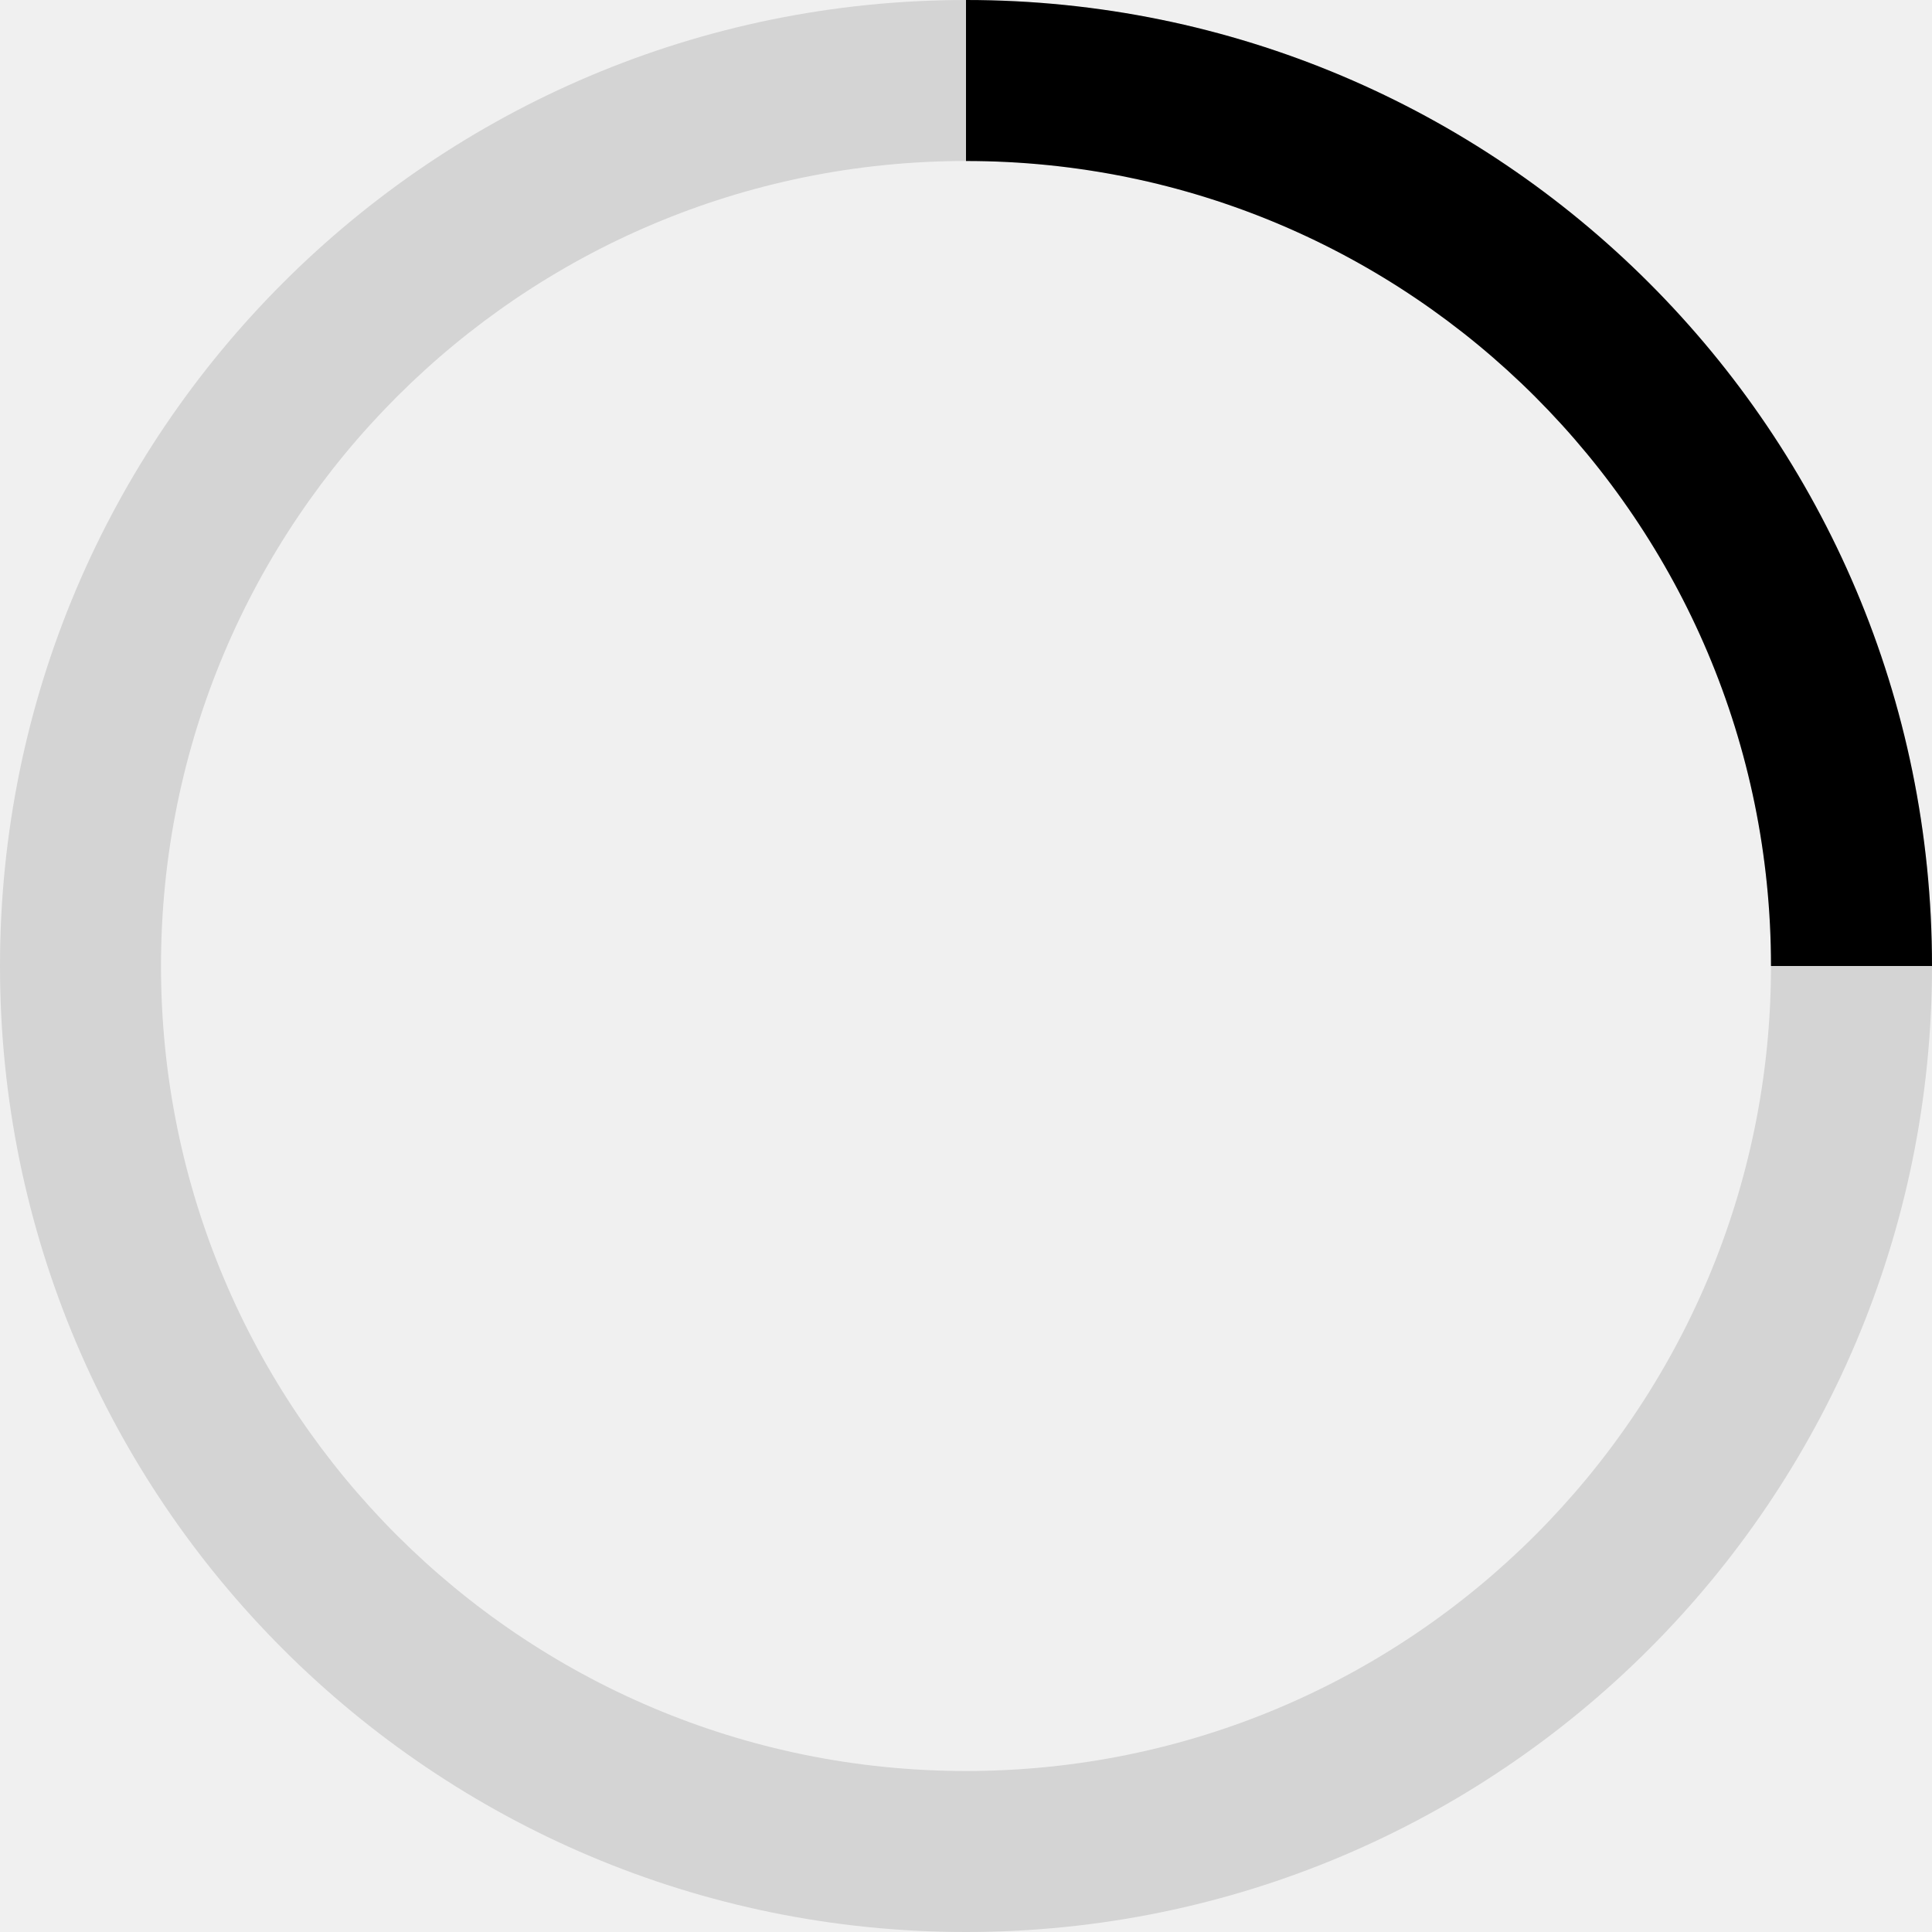
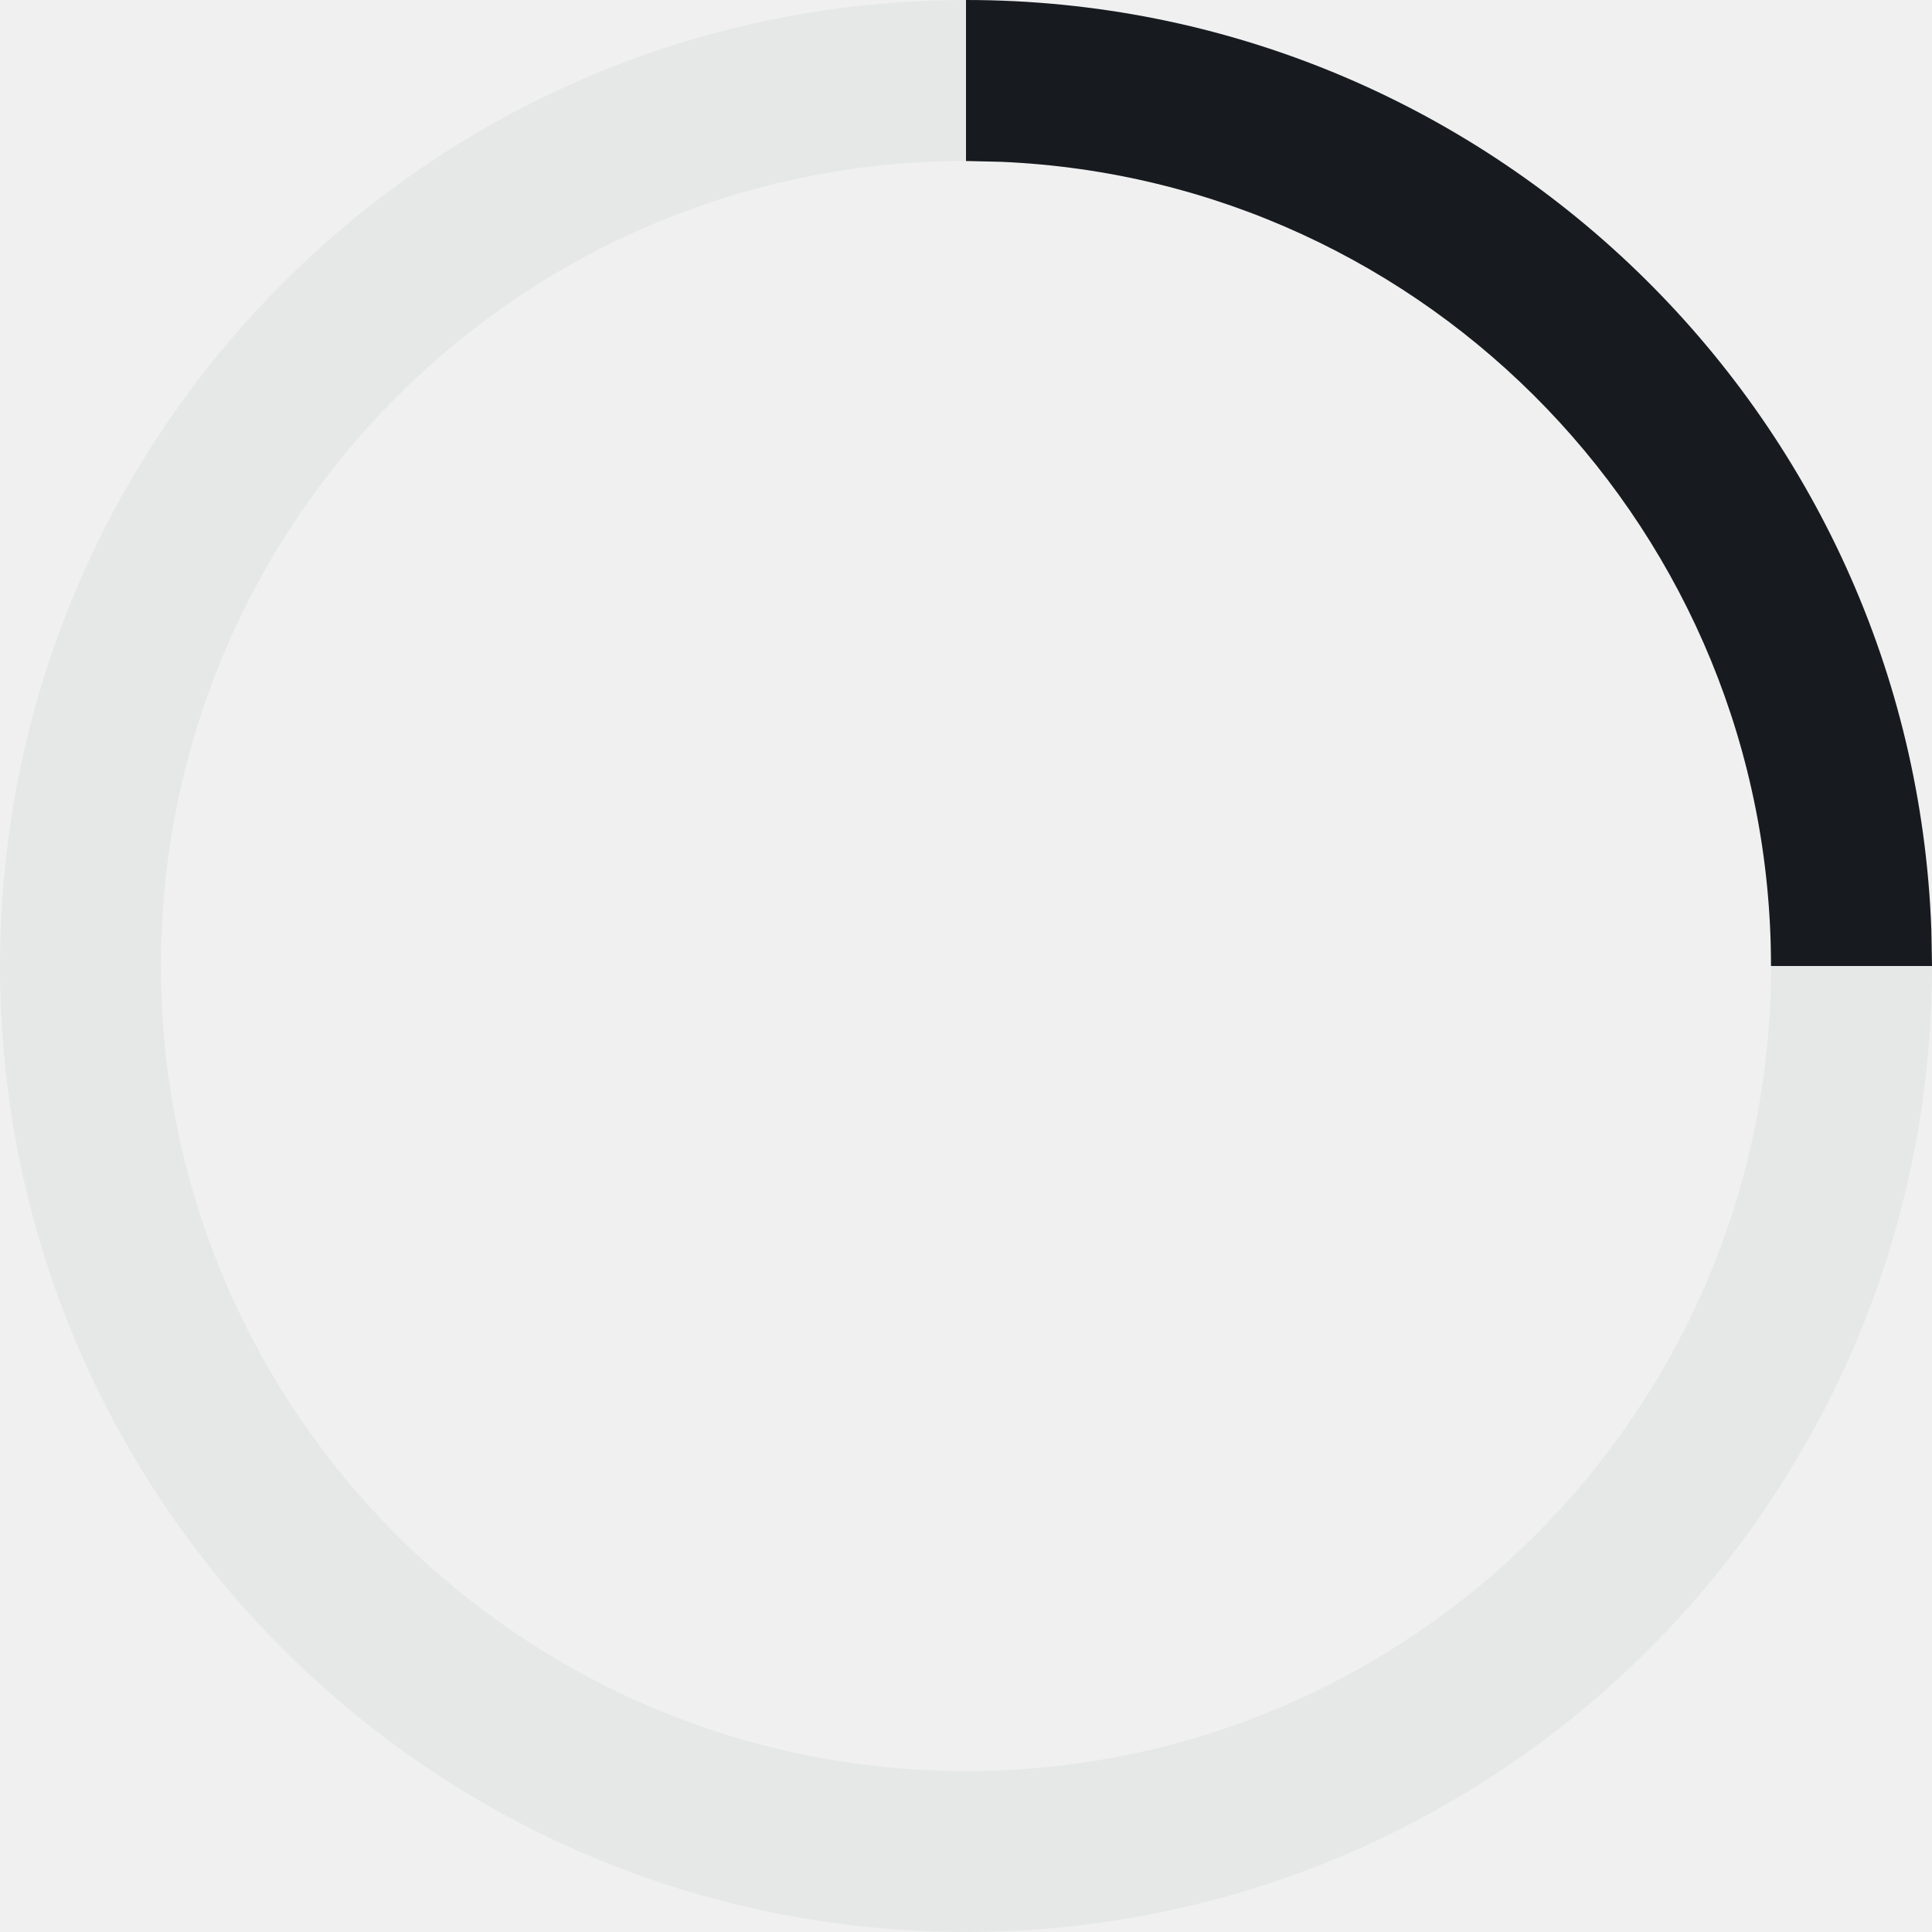
- <svg xmlns="http://www.w3.org/2000/svg" xmlns:xlink="http://www.w3.org/1999/xlink" width="12" height="12" viewBox="0 0 12 12">
-   <defs>
-     <path id="a" d="M6 0h6v6H6z" />
-   </defs>
-   <g fill="none" fill-rule="evenodd">
-     <path d="M6 11c2.761 0 5-2.239 5-5 0-2.761-2.239-5-5-5-2.761 0-5 2.239-5 5 0 2.761 2.239 5 5 5zm0 1c-3.314 0-6-2.686-6-6 0-3.314 2.686-6 6-6 3.314 0 6 2.686 6 6 0 3.314-2.686 6-6 6z" fill-opacity=".12" fill="#000" fill-rule="nonzero" />
-     <mask id="b" fill="#fff">
-       <use xlink:href="#a" />
-     </mask>
-     <path d="M6 11c2.761 0 5-2.239 5-5 0-2.761-2.239-5-5-5-2.761 0-5 2.239-5 5 0 2.761 2.239 5 5 5zm0 1c-3.314 0-6-2.686-6-6 0-3.314 2.686-6 6-6 3.314 0 6 2.686 6 6 0 3.314-2.686 6-6 6z" fill="#000" fill-rule="nonzero" mask="url(#b)" />
+ <svg xmlns="http://www.w3.org/2000/svg" width="12px" height="12px" viewBox="0 0 12 12" version="1.1">
+   <g id="animated/spinner_12" stroke="none" stroke-width="1" fill="none" fill-rule="evenodd">
+     <path d="M6,0 C9.314,0 12,2.686 12,6 C12,9.314 9.314,12 6,12 C2.686,12 0,9.314 0,6 C0,2.686 2.686,0 6,0 Z M6,1 C3.239,1 1,3.239 1,6 C1,8.761 3.239,11 6,11 C8.761,11 11,8.761 11,6 C11,3.239 8.761,1 6,1 Z" id="4/4" fill="#E6E8E8" />
+     <path d="M6,0 C9.238,0 11.878,2.566 11.996,5.775 L12,6 L11,6 C11,3.311 8.878,1.118 6.217,1.005 L6,1 L6,0 Z" id="1/4" fill="#171B1F" />
  </g>
</svg>
